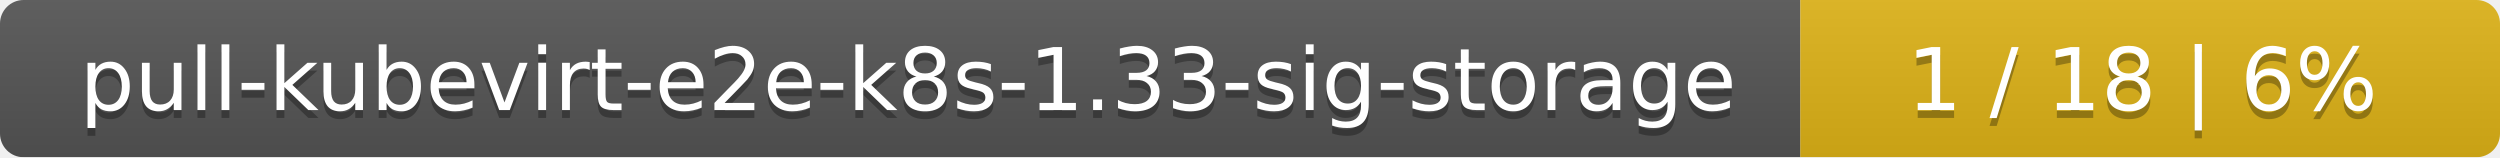
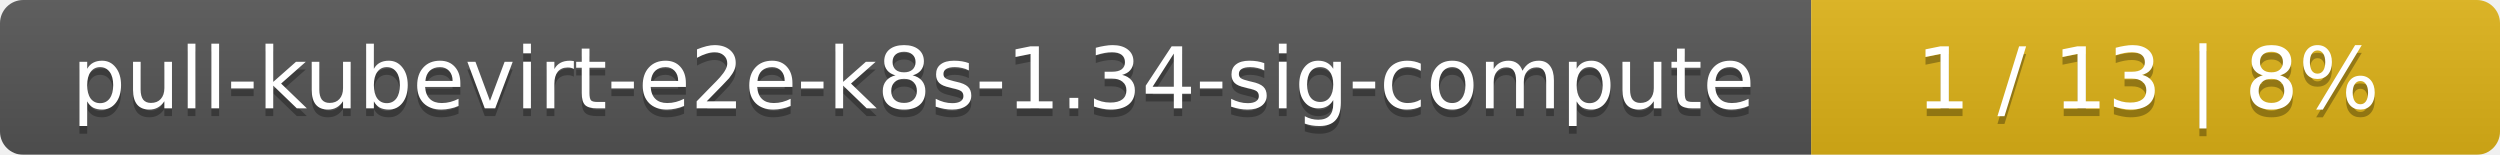
- <svg xmlns="http://www.w3.org/2000/svg" width="318" height="20">
+ <svg xmlns="http://www.w3.org/2000/svg" width="323" height="20">
  <linearGradient id="smooth" x2="0" y2="100%">
    <stop offset="0" stop-color="#bbb" stop-opacity=".1" />
    <stop offset="1" stop-opacity=".1" />
  </linearGradient>
  <mask id="round">
-     <rect width="318" height="20" rx="3" fill="#fff" />
+     <rect width="323" height="20" rx="3" fill="#fff" />
  </mask>
  <g mask="url(#round)">
-     <rect width="229" height="20" fill="#555" />
-     <rect x="229" width="89" height="20" fill="#dfb317" />
-     <rect width="318" height="20" fill="url(#smooth)" />
+     <rect width="234" height="20" fill="#555" />
+     <rect x="234" width="89" height="20" fill="#dfb317" />
+     <rect width="323" height="20" fill="url(#smooth)" />
  </g>
  <g fill="#fff" text-anchor="middle" font-family="DejaVu Sans,Verdana,Geneva,sans-serif" font-size="11">
-     <text x="115.5" y="15" fill="#010101" fill-opacity=".3">pull-kubevirt-e2e-k8s-1.33-sig-storage</text>
-     <text x="115.5" y="14">pull-kubevirt-e2e-k8s-1.33-sig-storage</text>
-     <text x="272.5" y="15" fill="#010101" fill-opacity=".3">1 / 18    |    6%</text>
-     <text x="272.5" y="14">1 / 18    |    6%</text>
+     <text x="118" y="15" fill="#010101" fill-opacity=".3">pull-kubevirt-e2e-k8s-1.34-sig-compute</text>
+     <text x="118" y="14">pull-kubevirt-e2e-k8s-1.34-sig-compute</text>
+     <text x="277.5" y="15" fill="#010101" fill-opacity=".3">1 / 13    |    8%</text>
+     <text x="277.5" y="14">1 / 13    |    8%</text>
  </g>
</svg>
